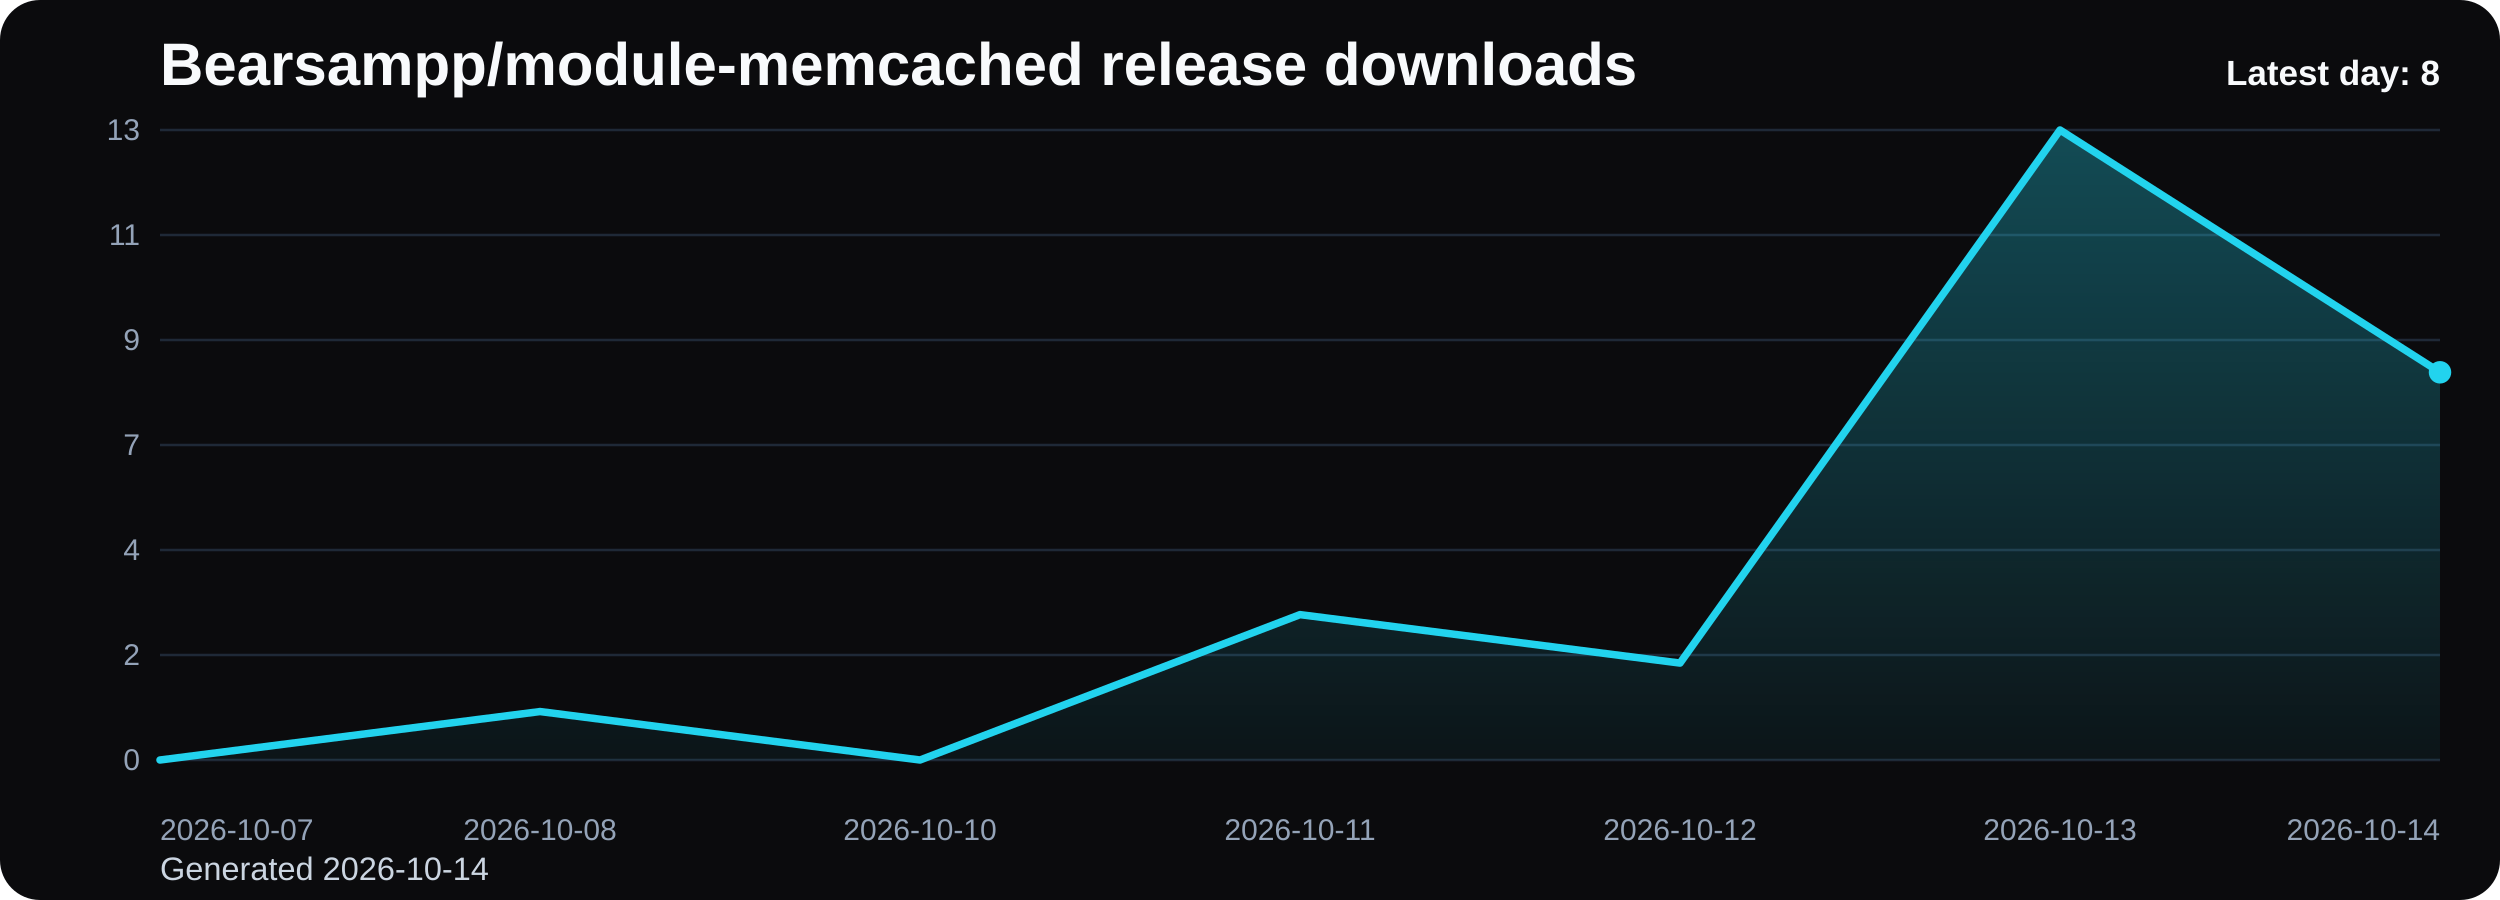
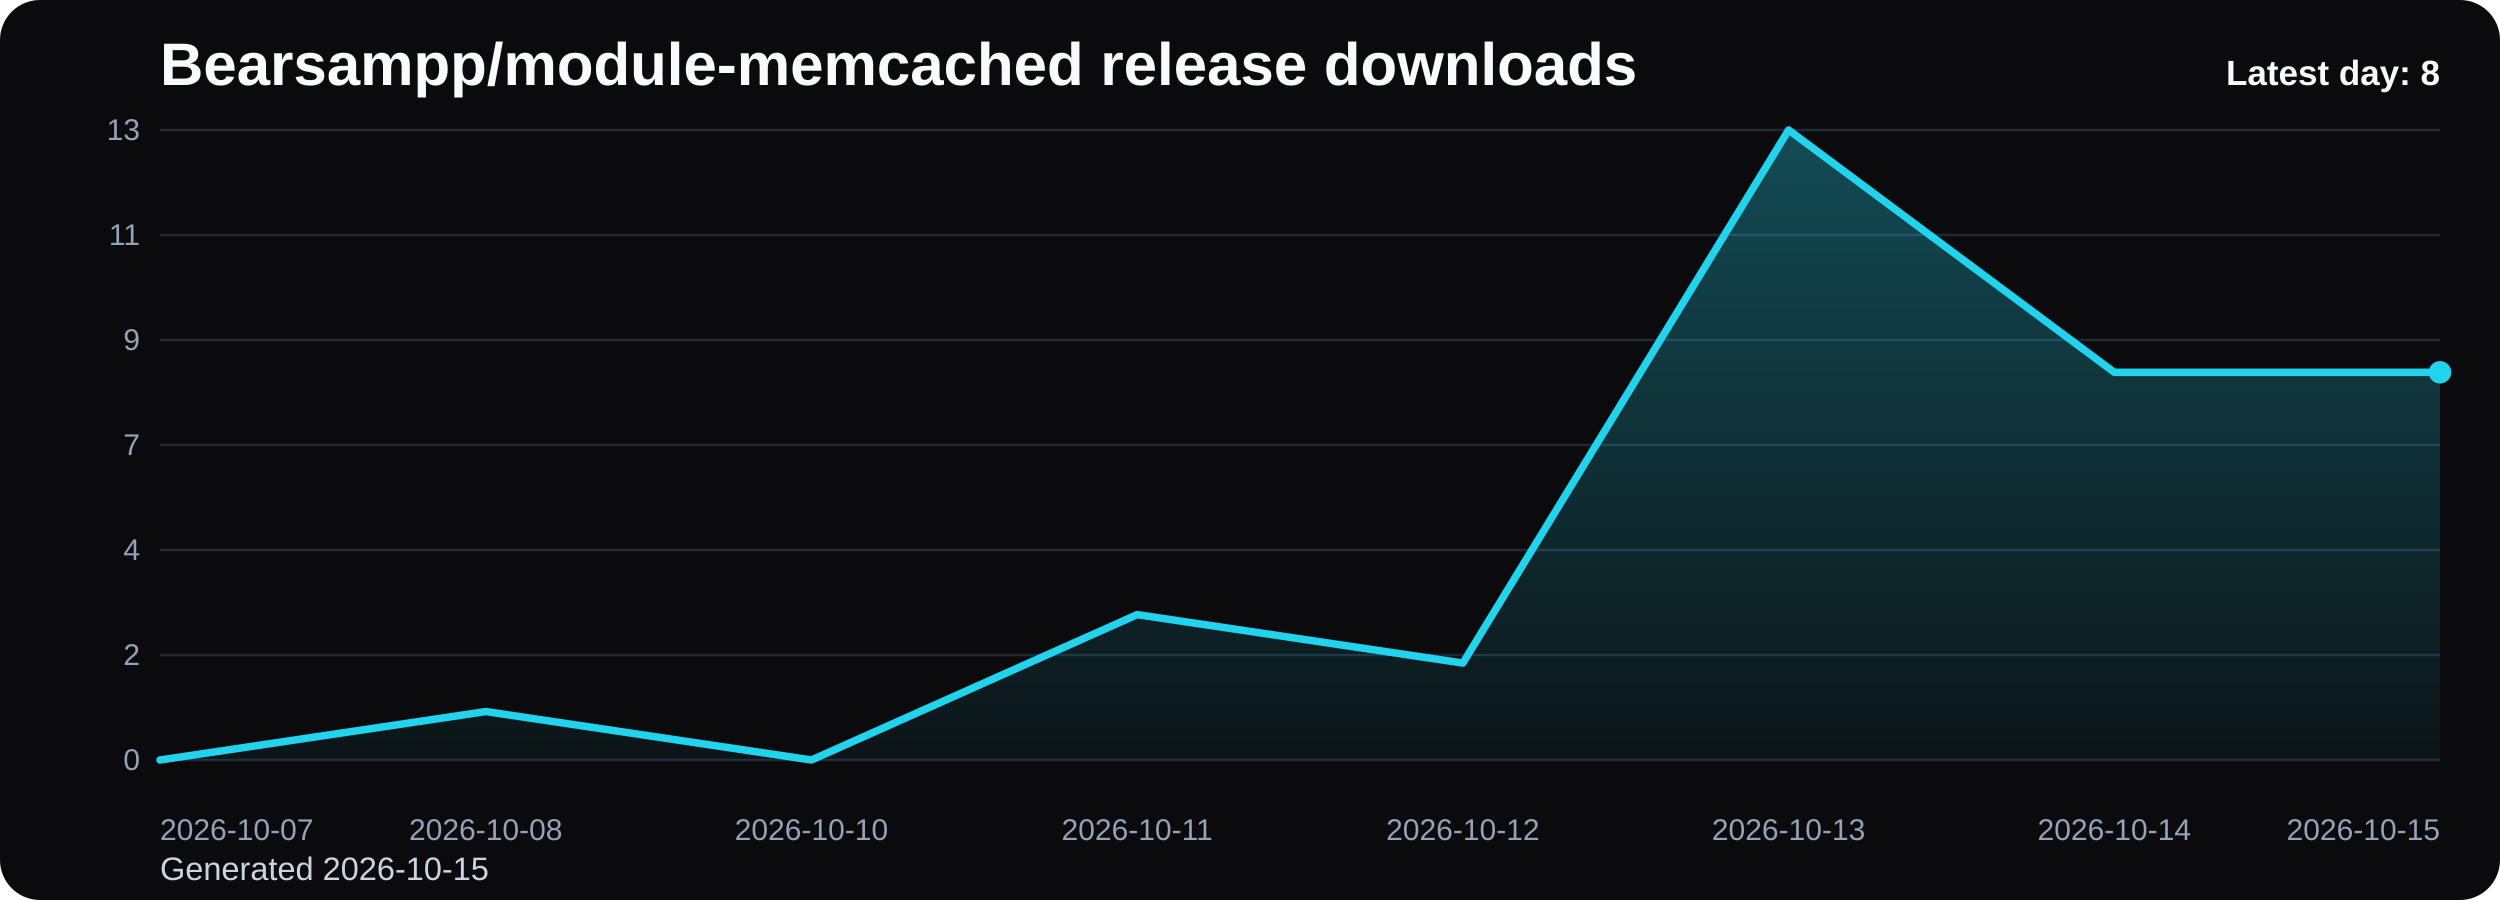
<svg xmlns="http://www.w3.org/2000/svg" viewBox="0 0 1000 360" role="img" aria-label="Bearsampp/module-memcached release downloads chart">
  <defs>
    <linearGradient id="fill-daily-black" x1="0" y1="0" x2="0" y2="1">
      <stop offset="0%" stop-color="#22d3ee" stop-opacity="0.32" />
      <stop offset="100%" stop-color="#22d3ee" stop-opacity="0.05" />
    </linearGradient>
    <style>
      .bg { fill: #0b0b0d; }
      .title { font: 700 24px Arial, sans-serif; fill: #f8fafc; }
      .sub { font: 400 13px Arial, sans-serif; fill: #cbd5e1; }
      .grid { stroke: #1f2937; stroke-width: 1; }
      .axis { font: 400 12px Arial, sans-serif; fill: #94a3b8; }
      .line { fill: none; stroke: #22d3ee; stroke-width: 3; stroke-linecap: round; stroke-linejoin: round; }
      .dot { fill: #22d3ee; }
      .value { font: 600 11px Arial, sans-serif; fill: #cbd5e1; }
      .latest { font: 700 14px Arial, sans-serif; fill: #f8fafc; }
    </style>
  </defs>
  <rect class="bg" x="0" y="0" width="1000" height="360" rx="16" />
  <text class="title" x="64" y="34">Bearsampp/module-memcached release downloads</text>
-   <text class="sub" x="64" y="352">Generated 2026-10-14</text>
+   <text class="sub" x="64" y="352">Generated 2026-10-15</text>
  <line x1="64" y1="52.00" x2="976" y2="52.00" class="grid" />
  <text x="56" y="56.00" text-anchor="end" class="axis">13</text>
  <line x1="64" y1="94.00" x2="976" y2="94.00" class="grid" />
  <text x="56" y="98.00" text-anchor="end" class="axis">11</text>
  <line x1="64" y1="136.00" x2="976" y2="136.00" class="grid" />
  <text x="56" y="140.00" text-anchor="end" class="axis">9</text>
  <line x1="64" y1="178.00" x2="976" y2="178.00" class="grid" />
  <text x="56" y="182.00" text-anchor="end" class="axis">7</text>
  <line x1="64" y1="220.00" x2="976" y2="220.00" class="grid" />
  <text x="56" y="224.00" text-anchor="end" class="axis">4</text>
  <line x1="64" y1="262.00" x2="976" y2="262.00" class="grid" />
  <text x="56" y="266.00" text-anchor="end" class="axis">2</text>
  <line x1="64" y1="304.00" x2="976" y2="304.00" class="grid" />
  <text x="56" y="308.00" text-anchor="end" class="axis">0</text>
-   <path d="M 64.00 304 L 64.00 304.00 L 216.00 284.62 L 368.00 304.00 L 520.00 245.85 L 672.00 265.23 L 824.00 52.00 L 976.00 148.92 L 976.00 304 Z" fill="url(#fill-daily-black)" />
-   <polyline class="line" points="64.00,304.00 216.00,284.62 368.00,304.00 520.00,245.85 672.00,265.23 824.00,52.00 976.00,148.92" />
+   <path d="M 64.00 304 L 64.00 304.00 L 194.29 284.62 L 324.57 304.00 L 454.86 245.85 L 585.14 265.23 L 715.43 52.00 L 845.71 148.92 L 976.00 148.92 L 976.00 304 Z" fill="url(#fill-daily-black)" />
+   <polyline class="line" points="64.00,304.00 194.29,284.62 324.57,304.00 454.86,245.85 585.14,265.23 715.43,52.00 845.71,148.92 976.00,148.92" />
  <circle class="dot" cx="976.00" cy="148.92" r="4.5" />
  <text class="axis" x="64.00" y="336" text-anchor="start">2026-10-07</text>
-   <text class="axis" x="216.00" y="336" text-anchor="middle">2026-10-08</text>
-   <text class="axis" x="368.00" y="336" text-anchor="middle">2026-10-10</text>
-   <text class="axis" x="520.00" y="336" text-anchor="middle">2026-10-11</text>
-   <text class="axis" x="672.00" y="336" text-anchor="middle">2026-10-12</text>
-   <text class="axis" x="824.00" y="336" text-anchor="middle">2026-10-13</text>
-   <text class="axis" x="976.00" y="336" text-anchor="end">2026-10-14</text>
+   <text class="axis" x="194.29" y="336" text-anchor="middle">2026-10-08</text>
+   <text class="axis" x="324.57" y="336" text-anchor="middle">2026-10-10</text>
+   <text class="axis" x="454.86" y="336" text-anchor="middle">2026-10-11</text>
+   <text class="axis" x="585.14" y="336" text-anchor="middle">2026-10-12</text>
+   <text class="axis" x="715.43" y="336" text-anchor="middle">2026-10-13</text>
+   <text class="axis" x="845.71" y="336" text-anchor="middle">2026-10-14</text>
+   <text class="axis" x="976.00" y="336" text-anchor="end">2026-10-15</text>
  <text class="latest" x="976" y="34" text-anchor="end">Latest day: 8</text>
</svg>
